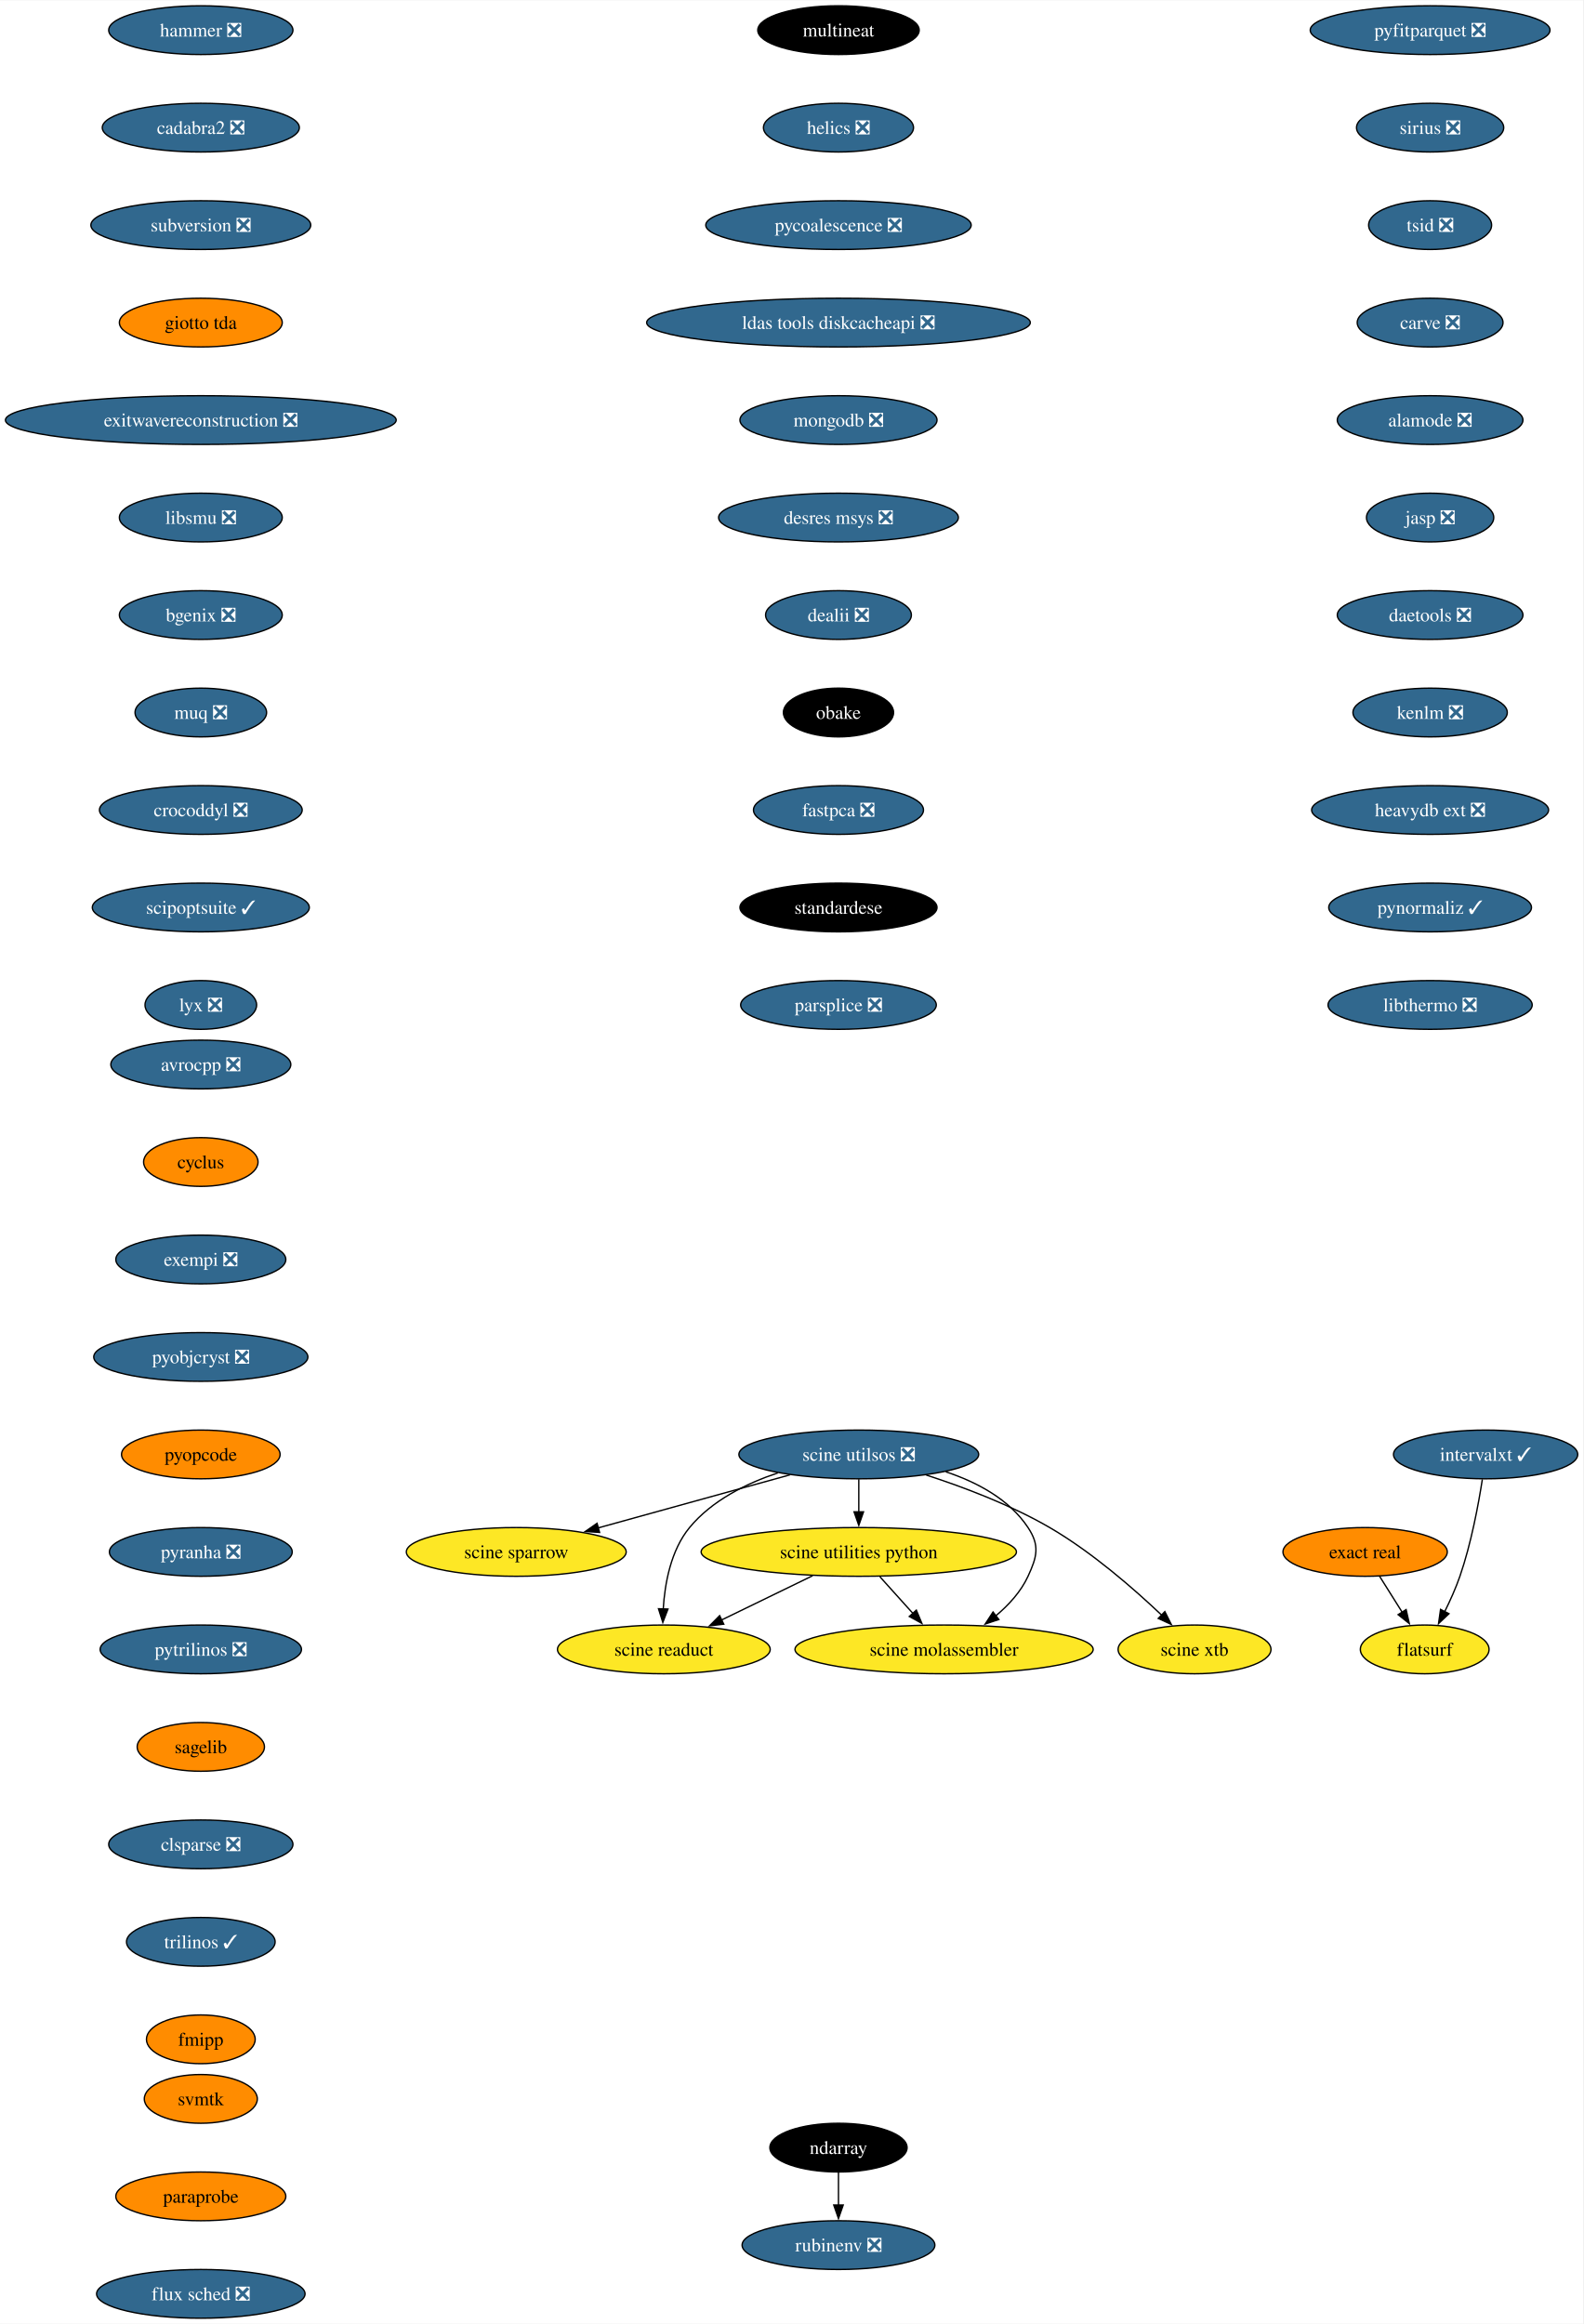
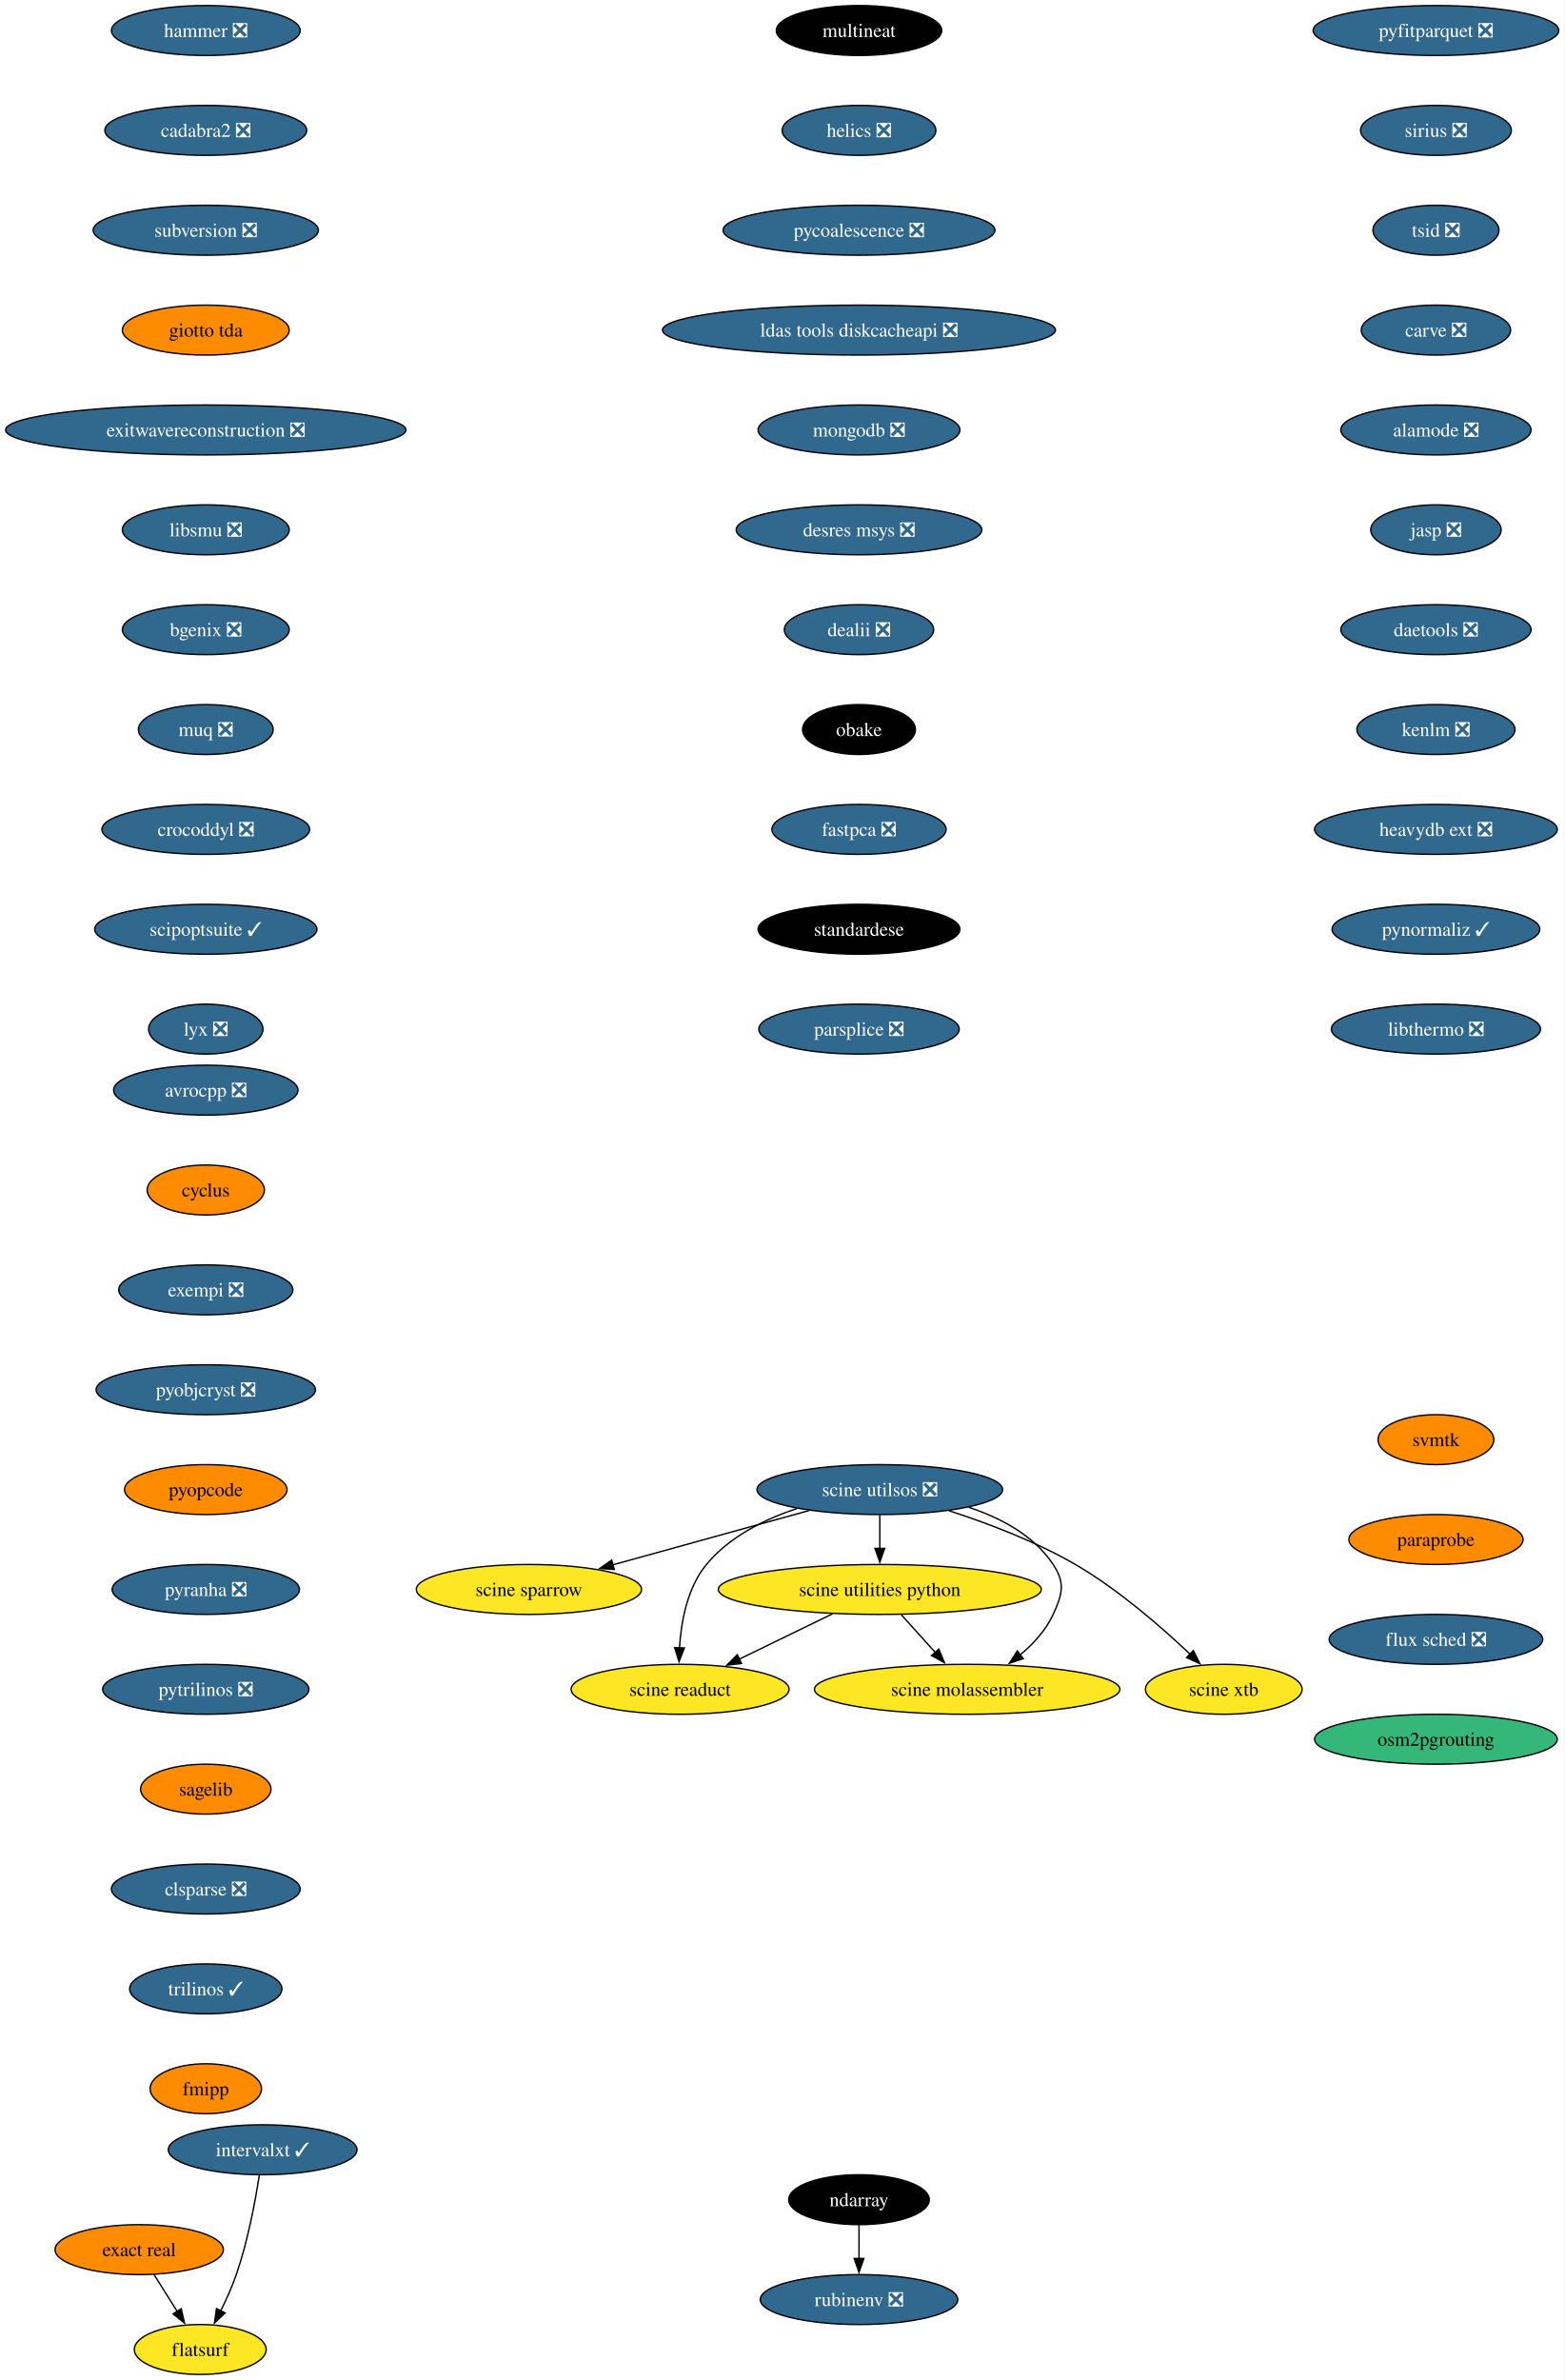
- <svg xmlns="http://www.w3.org/2000/svg" xmlns:xlink="http://www.w3.org/1999/xlink" width="1169pt" height="1716pt" viewBox="0.00 0.00 1169.37 1716.00">
+ <svg xmlns="http://www.w3.org/2000/svg" xmlns:xlink="http://www.w3.org/1999/xlink" width="1128pt" height="1716pt" viewBox="0.00 0.00 1127.89 1716.00">
  <g id="graph0" class="graph" transform="scale(1 1) rotate(0) translate(4 1712)">
-     <polygon fill="white" stroke="none" points="-4,4 -4,-1712 1165.37,-1712 1165.37,4 -4,4" />
+     <polygon fill="white" stroke="none" points="-4,4 -4,-1712 1123.89,-1712 1123.89,4 -4,4" />
    <g id="node1" class="node">
      <g id="a_node1">
        <a xlink:href="https://github.com/conda-forge/avrocpp-feedstock/pull/19" xlink:title="avrocpp ❎">
          <ellipse fill="#31688e" stroke="black" cx="144.33" cy="-926" rx="66.47" ry="18" />
          <text text-anchor="middle" x="144.33" y="-921.33" font-family="Times,serif" font-size="14.00" fill="white">avrocpp ❎</text>
        </a>
      </g>
    </g>
    <g id="node2" class="node">
      <g id="a_node2">
        <a xlink:href="https://github.com/conda-forge/cyclus-feedstock" xlink:title="cyclus">
          <ellipse fill="#ff8c00" stroke="black" cx="144.33" cy="-854" rx="42.26" ry="18" />
          <text text-anchor="middle" x="144.33" y="-849.33" font-family="Times,serif" font-size="14.00">cyclus</text>
        </a>
      </g>
    </g>
    <g id="node3" class="node">
      <g id="a_node3">
        <a xlink:href="https://github.com/conda-forge/exempi-feedstock/pull/15" xlink:title="exempi ❎">
          <ellipse fill="#31688e" stroke="black" cx="144.33" cy="-782" rx="62.78" ry="18" />
          <text text-anchor="middle" x="144.33" y="-777.33" font-family="Times,serif" font-size="14.00" fill="white">exempi ❎</text>
        </a>
      </g>
    </g>
    <g id="node4" class="node">
      <g id="a_node4">
        <a xlink:href="https://github.com/conda-forge/pyobjcryst-feedstock/pull/33" xlink:title="pyobjcryst ❎">
          <ellipse fill="#31688e" stroke="black" cx="144.33" cy="-710" rx="79.09" ry="18" />
          <text text-anchor="middle" x="144.33" y="-705.33" font-family="Times,serif" font-size="14.00" fill="white">pyobjcryst ❎</text>
        </a>
      </g>
    </g>
    <g id="node5" class="node">
      <g id="a_node5">
        <a xlink:href="https://github.com/conda-forge/pyopcode-feedstock" xlink:title="pyopcode">
          <ellipse fill="#ff8c00" stroke="black" cx="144.33" cy="-638" rx="58.57" ry="18" />
          <text text-anchor="middle" x="144.33" y="-633.33" font-family="Times,serif" font-size="14.00">pyopcode</text>
        </a>
      </g>
    </g>
    <g id="node6" class="node">
      <g id="a_node6">
        <a xlink:href="https://github.com/conda-forge/pyranha-feedstock/pull/28" xlink:title="pyranha ❎">
          <ellipse fill="#31688e" stroke="black" cx="144.33" cy="-566" rx="67.52" ry="18" />
          <text text-anchor="middle" x="144.33" y="-561.33" font-family="Times,serif" font-size="14.00" fill="white">pyranha ❎</text>
        </a>
      </g>
    </g>
    <g id="node7" class="node">
      <g id="a_node7">
        <a xlink:href="https://github.com/conda-forge/pytrilinos-feedstock/pull/51" xlink:title="pytrilinos ❎">
          <ellipse fill="#31688e" stroke="black" cx="144.33" cy="-494" rx="74.36" ry="18" />
          <text text-anchor="middle" x="144.33" y="-489.32" font-family="Times,serif" font-size="14.00" fill="white">pytrilinos ❎</text>
        </a>
      </g>
    </g>
    <g id="node8" class="node">
      <g id="a_node8">
        <a xlink:href="https://github.com/conda-forge/sagelib-feedstock" xlink:title="sagelib">
          <ellipse fill="#ff8c00" stroke="black" cx="144.33" cy="-422" rx="47" ry="18" />
          <text text-anchor="middle" x="144.33" y="-417.32" font-family="Times,serif" font-size="14.00">sagelib</text>
        </a>
      </g>
    </g>
    <g id="node9" class="node">
      <g id="a_node9">
        <a xlink:href="https://github.com/conda-forge/clsparse-feedstock/pull/10" xlink:title="clsparse ❎">
          <ellipse fill="#31688e" stroke="black" cx="144.33" cy="-350" rx="68.04" ry="18" />
          <text text-anchor="middle" x="144.33" y="-345.32" font-family="Times,serif" font-size="14.00" fill="white">clsparse ❎</text>
        </a>
      </g>
    </g>
    <g id="node10" class="node">
      <g id="a_node10">
        <a xlink:href="https://github.com/conda-forge/trilinos-feedstock/pull/43" xlink:title="trilinos ✓">
          <ellipse fill="#31688e" stroke="black" cx="144.33" cy="-278" rx="54.89" ry="18" />
          <text text-anchor="middle" x="144.33" y="-273.32" font-family="Times,serif" font-size="14.00" fill="white">trilinos ✓</text>
        </a>
      </g>
    </g>
    <g id="node11" class="node">
      <g id="a_node11">
        <a xlink:href="https://github.com/conda-forge/fmipp-feedstock" xlink:title="fmipp">
          <ellipse fill="#ff8c00" stroke="black" cx="144.33" cy="-206" rx="40.16" ry="18" />
          <text text-anchor="middle" x="144.33" y="-201.32" font-family="Times,serif" font-size="14.00">fmipp</text>
        </a>
      </g>
    </g>
    <g id="node12" class="node">
      <g id="a_node12">
        <a xlink:href="https://github.com/conda-forge/multineat-feedstock" xlink:title="multineat">
          <ellipse fill="#000000" stroke="black" cx="615.33" cy="-1690" rx="59.63" ry="18" />
          <text text-anchor="middle" x="615.33" y="-1685.33" font-family="Times,serif" font-size="14.00" fill="white">multineat</text>
        </a>
      </g>
    </g>
    <g id="node13" class="node">
      <g id="a_node13">
        <a xlink:href="https://github.com/conda-forge/helics-feedstock/pull/34" xlink:title="helics ❎">
          <ellipse fill="#31688e" stroke="black" cx="615.33" cy="-1618" rx="55.42" ry="18" />
          <text text-anchor="middle" x="615.33" y="-1613.33" font-family="Times,serif" font-size="14.00" fill="white">helics ❎</text>
        </a>
      </g>
    </g>
    <g id="node14" class="node">
      <g id="a_node14">
        <a xlink:href="https://github.com/conda-forge/pycoalescence-feedstock/pull/56" xlink:title="pycoalescence ❎">
          <ellipse fill="#31688e" stroke="black" cx="615.33" cy="-1546" rx="98.03" ry="18" />
          <text text-anchor="middle" x="615.33" y="-1541.33" font-family="Times,serif" font-size="14.00" fill="white">pycoalescence ❎</text>
        </a>
      </g>
    </g>
    <g id="node15" class="node">
      <g id="a_node15">
        <a xlink:href="https://github.com/conda-forge/ldas-tools-diskcacheapi-feedstock/pull/16" xlink:title="ldas tools diskcacheapi ❎">
          <ellipse fill="#31688e" stroke="black" cx="615.33" cy="-1474" rx="141.7" ry="18" />
          <text text-anchor="middle" x="615.33" y="-1469.33" font-family="Times,serif" font-size="14.00" fill="white">ldas tools diskcacheapi ❎</text>
        </a>
      </g>
    </g>
    <g id="node16" class="node">
      <g id="a_node16">
        <a xlink:href="https://github.com/conda-forge/mongodb-feedstock/pull/77" xlink:title="mongodb ❎">
          <ellipse fill="#31688e" stroke="black" cx="615.33" cy="-1402" rx="72.78" ry="18" />
          <text text-anchor="middle" x="615.33" y="-1397.33" font-family="Times,serif" font-size="14.00" fill="white">mongodb ❎</text>
        </a>
      </g>
    </g>
    <g id="node17" class="node">
      <g id="a_node17">
        <a xlink:href="https://github.com/conda-forge/desres-msys-feedstock/pull/24" xlink:title="desres msys ❎">
          <ellipse fill="#31688e" stroke="black" cx="615.33" cy="-1330" rx="88.56" ry="18" />
          <text text-anchor="middle" x="615.33" y="-1325.33" font-family="Times,serif" font-size="14.00" fill="white">desres msys ❎</text>
        </a>
      </g>
    </g>
    <g id="node18" class="node">
      <g id="a_node18">
        <a xlink:href="https://github.com/conda-forge/dealii-feedstock/pull/30" xlink:title="dealii ❎">
          <ellipse fill="#31688e" stroke="black" cx="615.33" cy="-1258" rx="53.84" ry="18" />
          <text text-anchor="middle" x="615.33" y="-1253.33" font-family="Times,serif" font-size="14.00" fill="white">dealii ❎</text>
        </a>
      </g>
    </g>
    <g id="node19" class="node">
      <g id="a_node19">
        <a xlink:href="https://github.com/conda-forge/obake-feedstock" xlink:title="obake">
          <ellipse fill="#000000" stroke="black" cx="615.33" cy="-1186" rx="40.69" ry="18" />
          <text text-anchor="middle" x="615.33" y="-1181.33" font-family="Times,serif" font-size="14.00" fill="white">obake</text>
        </a>
      </g>
    </g>
    <g id="node22" class="node">
      <g id="a_node22">
        <a xlink:href="https://github.com/conda-forge/fastpca-feedstock/pull/7" xlink:title="fastpca ❎">
          <ellipse fill="#31688e" stroke="black" cx="615.33" cy="-1114" rx="62.78" ry="18" />
          <text text-anchor="middle" x="615.33" y="-1109.33" font-family="Times,serif" font-size="14.00" fill="white">fastpca ❎</text>
        </a>
      </g>
    </g>
    <g id="node20" class="node">
      <g id="a_node20">
        <a xlink:href="https://github.com/conda-forge/ndarray-feedstock" xlink:title="ndarray">
          <ellipse fill="#000000" stroke="black" cx="615.33" cy="-126" rx="50.68" ry="18" />
          <text text-anchor="middle" x="615.33" y="-121.33" font-family="Times,serif" font-size="14.00" fill="white">ndarray</text>
        </a>
      </g>
    </g>
    <g id="node21" class="node">
      <g id="a_node21">
        <a xlink:href="https://github.com/conda-forge/rubinenv-feedstock/pull/212" xlink:title="rubinenv ❎">
          <ellipse fill="#31688e" stroke="black" cx="615.33" cy="-54" rx="71.2" ry="18" />
          <text text-anchor="middle" x="615.33" y="-49.33" font-family="Times,serif" font-size="14.00" fill="white">rubinenv ❎</text>
        </a>
      </g>
    </g>
    <g id="edge18" class="edge">
      <path fill="none" stroke="black" d="M615.33,-107.7C615.33,-100.41 615.33,-91.73 615.33,-83.54" />
      <polygon fill="black" stroke="black" points="618.83,-83.62 615.33,-73.62 611.83,-83.62 618.83,-83.62" />
    </g>
    <g id="node23" class="node">
      <g id="a_node23">
        <a xlink:href="https://github.com/conda-forge/standardese-feedstock" xlink:title="standardese">
          <ellipse fill="#000000" stroke="black" cx="615.33" cy="-1042" rx="72.78" ry="18" />
          <text text-anchor="middle" x="615.33" y="-1037.33" font-family="Times,serif" font-size="14.00" fill="white">standardese</text>
        </a>
      </g>
    </g>
    <g id="node24" class="node">
      <g id="a_node24">
        <a xlink:href="https://github.com/conda-forge/parsplice-feedstock/pull/12" xlink:title="parsplice ❎">
          <ellipse fill="#31688e" stroke="black" cx="615.33" cy="-970" rx="72.25" ry="18" />
          <text text-anchor="middle" x="615.33" y="-965.33" font-family="Times,serif" font-size="14.00" fill="white">parsplice ❎</text>
        </a>
      </g>
    </g>
    <g id="node25" class="node">
      <g id="a_node25">
        <a xlink:href="https://github.com/conda-forge/hammer-feedstock/pull/36" xlink:title="hammer ❎">
          <ellipse fill="#31688e" stroke="black" cx="144.33" cy="-1690" rx="68.04" ry="18" />
          <text text-anchor="middle" x="144.33" y="-1685.33" font-family="Times,serif" font-size="14.00" fill="white">hammer ❎</text>
        </a>
      </g>
    </g>
    <g id="node26" class="node">
      <g id="a_node26">
        <a xlink:href="https://github.com/conda-forge/cadabra2-feedstock/pull/39" xlink:title="cadabra2 ❎">
          <ellipse fill="#31688e" stroke="black" cx="144.33" cy="-1618" rx="72.78" ry="18" />
          <text text-anchor="middle" x="144.33" y="-1613.33" font-family="Times,serif" font-size="14.00" fill="white">cadabra2 ❎</text>
        </a>
      </g>
    </g>
    <g id="node27" class="node">
      <g id="a_node27">
        <a xlink:href="https://github.com/conda-forge/subversion-feedstock/pull/21" xlink:title="subversion ❎">
          <ellipse fill="#31688e" stroke="black" cx="144.33" cy="-1546" rx="81.2" ry="18" />
          <text text-anchor="middle" x="144.33" y="-1541.33" font-family="Times,serif" font-size="14.00" fill="white">subversion ❎</text>
        </a>
      </g>
    </g>
    <g id="node28" class="node">
      <g id="a_node28">
        <a xlink:href="https://github.com/conda-forge/giotto-tda-feedstock" xlink:title="giotto tda">
          <ellipse fill="#ff8c00" stroke="black" cx="144.33" cy="-1474" rx="60.15" ry="18" />
          <text text-anchor="middle" x="144.33" y="-1469.33" font-family="Times,serif" font-size="14.00">giotto tda</text>
        </a>
      </g>
    </g>
    <g id="node29" class="node">
      <g id="a_node29">
        <a xlink:href="https://github.com/conda-forge/exitwavereconstruction-feedstock/pull/6" xlink:title="exitwavereconstruction ❎">
          <ellipse fill="#31688e" stroke="black" cx="144.33" cy="-1402" rx="144.33" ry="18" />
          <text text-anchor="middle" x="144.33" y="-1397.33" font-family="Times,serif" font-size="14.00" fill="white">exitwavereconstruction ❎</text>
        </a>
      </g>
    </g>
    <g id="node30" class="node">
      <g id="a_node30">
        <a xlink:href="https://github.com/conda-forge/libsmu-feedstock/pull/15" xlink:title="libsmu ❎">
          <ellipse fill="#31688e" stroke="black" cx="144.33" cy="-1330" rx="60.15" ry="18" />
          <text text-anchor="middle" x="144.33" y="-1325.33" font-family="Times,serif" font-size="14.00" fill="white">libsmu ❎</text>
        </a>
      </g>
    </g>
    <g id="node31" class="node">
      <g id="a_node31">
        <a xlink:href="https://github.com/conda-forge/bgenix-feedstock/pull/24" xlink:title="bgenix ❎">
          <ellipse fill="#31688e" stroke="black" cx="144.33" cy="-1258" rx="60.15" ry="18" />
          <text text-anchor="middle" x="144.33" y="-1253.33" font-family="Times,serif" font-size="14.00" fill="white">bgenix ❎</text>
        </a>
      </g>
    </g>
    <g id="node32" class="node">
      <g id="a_node32">
        <a xlink:href="https://github.com/conda-forge/muq-feedstock/pull/34" xlink:title="muq ❎">
          <ellipse fill="#31688e" stroke="black" cx="144.33" cy="-1186" rx="48.58" ry="18" />
          <text text-anchor="middle" x="144.33" y="-1181.33" font-family="Times,serif" font-size="14.00" fill="white">muq ❎</text>
        </a>
      </g>
    </g>
    <g id="node33" class="node">
      <g id="a_node33">
        <a xlink:href="https://github.com/conda-forge/crocoddyl-feedstock/pull/31" xlink:title="crocoddyl ❎">
          <ellipse fill="#31688e" stroke="black" cx="144.33" cy="-1114" rx="74.88" ry="18" />
          <text text-anchor="middle" x="144.33" y="-1109.33" font-family="Times,serif" font-size="14.00" fill="white">crocoddyl ❎</text>
        </a>
      </g>
    </g>
    <g id="node34" class="node">
      <g id="a_node34">
        <a xlink:href="https://github.com/conda-forge/scipoptsuite-feedstock/pull/52" xlink:title="scipoptsuite ✓">
          <ellipse fill="#31688e" stroke="black" cx="144.33" cy="-1042" rx="80.14" ry="18" />
          <text text-anchor="middle" x="144.33" y="-1037.33" font-family="Times,serif" font-size="14.00" fill="white">scipoptsuite ✓</text>
        </a>
      </g>
    </g>
    <g id="node35" class="node">
      <g id="a_node35">
        <a xlink:href="https://github.com/conda-forge/lyx-feedstock/pull/10" xlink:title="lyx ❎">
          <ellipse fill="#31688e" stroke="black" cx="144.33" cy="-970" rx="41.21" ry="18" />
          <text text-anchor="middle" x="144.33" y="-965.33" font-family="Times,serif" font-size="14.00" fill="white">lyx ❎</text>
        </a>
      </g>
    </g>
    <g id="node36" class="node">
      <g id="a_node36">
        <a xlink:href="https://github.com/conda-forge/pyfitparquet-feedstock/pull/18" xlink:title="pyfitparquet ❎">
-           <ellipse fill="#31688e" stroke="black" cx="1052.33" cy="-1690" rx="88.56" ry="18" />
-           <text text-anchor="middle" x="1052.33" y="-1685.33" font-family="Times,serif" font-size="14.00" fill="white">pyfitparquet ❎</text>
+           <ellipse fill="#31688e" stroke="black" cx="1031.33" cy="-1690" rx="88.56" ry="18" />
+           <text text-anchor="middle" x="1031.33" y="-1685.33" font-family="Times,serif" font-size="14.00" fill="white">pyfitparquet ❎</text>
        </a>
      </g>
    </g>
    <g id="node37" class="node">
      <g id="a_node37">
        <a xlink:href="https://github.com/conda-forge/sirius-feedstock/pull/23" xlink:title="sirius ❎">
-           <ellipse fill="#31688e" stroke="black" cx="1052.33" cy="-1618" rx="54.36" ry="18" />
-           <text text-anchor="middle" x="1052.33" y="-1613.33" font-family="Times,serif" font-size="14.00" fill="white">sirius ❎</text>
+           <ellipse fill="#31688e" stroke="black" cx="1031.33" cy="-1618" rx="54.36" ry="18" />
+           <text text-anchor="middle" x="1031.33" y="-1613.33" font-family="Times,serif" font-size="14.00" fill="white">sirius ❎</text>
        </a>
      </g>
    </g>
    <g id="node38" class="node">
      <g id="a_node38">
        <a xlink:href="https://github.com/conda-forge/tsid-feedstock/pull/30" xlink:title="tsid ❎">
-           <ellipse fill="#31688e" stroke="black" cx="1052.33" cy="-1546" rx="45.42" ry="18" />
-           <text text-anchor="middle" x="1052.33" y="-1541.33" font-family="Times,serif" font-size="14.00" fill="white">tsid ❎</text>
+           <ellipse fill="#31688e" stroke="black" cx="1031.33" cy="-1546" rx="45.42" ry="18" />
+           <text text-anchor="middle" x="1031.33" y="-1541.33" font-family="Times,serif" font-size="14.00" fill="white">tsid ❎</text>
        </a>
      </g>
    </g>
    <g id="node39" class="node">
      <g id="a_node39">
        <a xlink:href="https://github.com/conda-forge/carve-feedstock/pull/3" xlink:title="carve ❎">
-           <ellipse fill="#31688e" stroke="black" cx="1052.33" cy="-1474" rx="53.84" ry="18" />
-           <text text-anchor="middle" x="1052.33" y="-1469.33" font-family="Times,serif" font-size="14.00" fill="white">carve ❎</text>
+           <ellipse fill="#31688e" stroke="black" cx="1031.33" cy="-1474" rx="53.84" ry="18" />
+           <text text-anchor="middle" x="1031.33" y="-1469.33" font-family="Times,serif" font-size="14.00" fill="white">carve ❎</text>
        </a>
      </g>
    </g>
    <g id="node40" class="node">
      <g id="a_node40">
        <a xlink:href="https://github.com/conda-forge/alamode-feedstock/pull/9" xlink:title="alamode ❎">
-           <ellipse fill="#31688e" stroke="black" cx="1052.33" cy="-1402" rx="68.57" ry="18" />
-           <text text-anchor="middle" x="1052.33" y="-1397.33" font-family="Times,serif" font-size="14.00" fill="white">alamode ❎</text>
+           <ellipse fill="#31688e" stroke="black" cx="1031.33" cy="-1402" rx="68.57" ry="18" />
+           <text text-anchor="middle" x="1031.33" y="-1397.33" font-family="Times,serif" font-size="14.00" fill="white">alamode ❎</text>
        </a>
      </g>
    </g>
    <g id="node41" class="node">
      <g id="a_node41">
        <a xlink:href="https://github.com/conda-forge/jasp-feedstock/pull/25" xlink:title="jasp ❎">
-           <ellipse fill="#31688e" stroke="black" cx="1052.33" cy="-1330" rx="47" ry="18" />
-           <text text-anchor="middle" x="1052.33" y="-1325.33" font-family="Times,serif" font-size="14.00" fill="white">jasp ❎</text>
+           <ellipse fill="#31688e" stroke="black" cx="1031.33" cy="-1330" rx="47" ry="18" />
+           <text text-anchor="middle" x="1031.33" y="-1325.33" font-family="Times,serif" font-size="14.00" fill="white">jasp ❎</text>
        </a>
      </g>
    </g>
    <g id="node42" class="node">
      <g id="a_node42">
        <a xlink:href="https://github.com/conda-forge/daetools-feedstock/pull/17" xlink:title="daetools ❎">
-           <ellipse fill="#31688e" stroke="black" cx="1052.33" cy="-1258" rx="68.57" ry="18" />
-           <text text-anchor="middle" x="1052.33" y="-1253.33" font-family="Times,serif" font-size="14.00" fill="white">daetools ❎</text>
+           <ellipse fill="#31688e" stroke="black" cx="1031.33" cy="-1258" rx="68.57" ry="18" />
+           <text text-anchor="middle" x="1031.33" y="-1253.33" font-family="Times,serif" font-size="14.00" fill="white">daetools ❎</text>
        </a>
      </g>
    </g>
    <g id="node46" class="node">
      <g id="a_node46">
        <a xlink:href="https://github.com/conda-forge/kenlm-feedstock/pull/6" xlink:title="kenlm ❎">
-           <ellipse fill="#31688e" stroke="black" cx="1052.33" cy="-1186" rx="57" ry="18" />
-           <text text-anchor="middle" x="1052.33" y="-1181.33" font-family="Times,serif" font-size="14.00" fill="white">kenlm ❎</text>
+           <ellipse fill="#31688e" stroke="black" cx="1031.33" cy="-1186" rx="57" ry="18" />
+           <text text-anchor="middle" x="1031.33" y="-1181.33" font-family="Times,serif" font-size="14.00" fill="white">kenlm ❎</text>
        </a>
      </g>
    </g>
    <g id="node43" class="node">
      <g id="a_node43">
        <a xlink:href="https://github.com/conda-forge/exact-real-feedstock" xlink:title="exact real">
-           <ellipse fill="#ff8c00" stroke="black" cx="1004.33" cy="-566" rx="60.68" ry="18" />
-           <text text-anchor="middle" x="1004.33" y="-561.33" font-family="Times,serif" font-size="14.00">exact real</text>
+           <ellipse fill="#ff8c00" stroke="black" cx="96.33" cy="-90" rx="60.68" ry="18" />
+           <text text-anchor="middle" x="96.33" y="-85.33" font-family="Times,serif" font-size="14.00">exact real</text>
        </a>
      </g>
    </g>
    <g id="node44" class="node">
      <g id="a_node44">
        <a xlink:href="https://github.com/conda-forge/flatsurf-feedstock" xlink:title="flatsurf">
-           <ellipse fill="#fde725" stroke="black" cx="1048.33" cy="-494" rx="47.53" ry="18" />
-           <text text-anchor="middle" x="1048.33" y="-489.32" font-family="Times,serif" font-size="14.00">flatsurf</text>
+           <ellipse fill="#fde725" stroke="black" cx="140.33" cy="-18" rx="47.53" ry="18" />
+           <text text-anchor="middle" x="140.33" y="-13.32" font-family="Times,serif" font-size="14.00">flatsurf</text>
        </a>
      </g>
    </g>
    <g id="edge38" class="edge">
-       <path fill="none" stroke="black" d="M1014.98,-548.05C1020.01,-540.06 1026.12,-530.33 1031.74,-521.4" />
-       <polygon fill="black" stroke="black" points="1034.61,-523.4 1036.97,-513.07 1028.69,-519.67 1034.61,-523.4" />
+       <path fill="none" stroke="black" d="M106.98,-72.05C112.01,-64.06 118.12,-54.33 123.74,-45.4" />
+       <polygon fill="black" stroke="black" points="126.61,-47.4 128.97,-37.07 120.69,-43.67 126.61,-47.4" />
    </g>
    <g id="node45" class="node">
      <g id="a_node45">
        <a xlink:href="https://github.com/conda-forge/intervalxt-feedstock/pull/15" xlink:title="intervalxt ✓">
-           <ellipse fill="#31688e" stroke="black" cx="1093.33" cy="-638" rx="68.04" ry="18" />
-           <text text-anchor="middle" x="1093.33" y="-633.33" font-family="Times,serif" font-size="14.00" fill="white">intervalxt ✓</text>
+           <ellipse fill="#31688e" stroke="black" cx="185.33" cy="-162" rx="68.04" ry="18" />
+           <text text-anchor="middle" x="185.33" y="-157.32" font-family="Times,serif" font-size="14.00" fill="white">intervalxt ✓</text>
        </a>
      </g>
    </g>
    <g id="edge39" class="edge">
-       <path fill="none" stroke="black" d="M1090.91,-619.6C1088.09,-601.4 1082.7,-572.19 1074.33,-548 1071.3,-539.25 1067.17,-530.07 1063.09,-521.85" />
-       <polygon fill="black" stroke="black" points="1066.26,-520.35 1058.55,-513.07 1060.04,-523.56 1066.26,-520.35" />
+       <path fill="none" stroke="black" d="M182.91,-143.6C180.09,-125.4 174.7,-96.19 166.33,-72 163.3,-63.25 159.17,-54.07 155.09,-45.85" />
+       <polygon fill="black" stroke="black" points="158.26,-44.35 150.55,-37.07 152.04,-47.56 158.26,-44.35" />
    </g>
    <g id="node53" class="node">
      <g id="a_node53">
        <a xlink:href="https://github.com/conda-forge/heavydb-ext-feedstock/pull/61" xlink:title="heavydb ext ❎">
-           <ellipse fill="#31688e" stroke="black" cx="1052.33" cy="-1114" rx="87.51" ry="18" />
-           <text text-anchor="middle" x="1052.33" y="-1109.33" font-family="Times,serif" font-size="14.00" fill="white">heavydb ext ❎</text>
+           <ellipse fill="#31688e" stroke="black" cx="1031.33" cy="-1114" rx="87.51" ry="18" />
+           <text text-anchor="middle" x="1031.33" y="-1109.33" font-family="Times,serif" font-size="14.00" fill="white">heavydb ext ❎</text>
        </a>
      </g>
    </g>
    <g id="node47" class="node">
      <g id="a_node47">
        <a xlink:href="https://github.com/conda-forge/scine-utilsos-feedstock/pull/12" xlink:title="scine utilsos ❎">
          <ellipse fill="#31688e" stroke="black" cx="630.33" cy="-638" rx="88.56" ry="18" />
          <text text-anchor="middle" x="630.33" y="-633.33" font-family="Times,serif" font-size="14.00" fill="white">scine utilsos ❎</text>
        </a>
      </g>
    </g>
    <g id="node48" class="node">
      <g id="a_node48">
        <a xlink:href="https://github.com/conda-forge/scine-sparrow-feedstock" xlink:title="scine sparrow">
          <ellipse fill="#fde725" stroke="black" cx="377.33" cy="-566" rx="81.2" ry="18" />
          <text text-anchor="middle" x="377.33" y="-561.33" font-family="Times,serif" font-size="14.00">scine sparrow</text>
        </a>
      </g>
    </g>
    <g id="edge41" class="edge">
      <path fill="none" stroke="black" d="M579.44,-622.92C538.55,-611.61 481.03,-595.69 437.8,-583.73" />
      <polygon fill="black" stroke="black" points="438.88,-580.4 428.31,-581.1 437.01,-587.14 438.88,-580.4" />
    </g>
    <g id="node49" class="node">
      <g id="a_node49">
        <a xlink:href="https://github.com/conda-forge/scine-utilities-python-feedstock" xlink:title="scine utilities python">
          <ellipse fill="#fde725" stroke="black" cx="630.33" cy="-566" rx="116.45" ry="18" />
          <text text-anchor="middle" x="630.33" y="-561.33" font-family="Times,serif" font-size="14.00">scine utilities python</text>
        </a>
      </g>
    </g>
    <g id="edge42" class="edge">
      <path fill="none" stroke="black" d="M630.33,-619.7C630.33,-612.41 630.33,-603.73 630.33,-595.54" />
      <polygon fill="black" stroke="black" points="633.83,-595.62 630.33,-585.62 626.83,-595.62 633.83,-595.62" />
    </g>
    <g id="node50" class="node">
      <g id="a_node50">
        <a xlink:href="https://github.com/conda-forge/scine-xtb-feedstock" xlink:title="scine xtb">
          <ellipse fill="#fde725" stroke="black" cx="878.33" cy="-494" rx="56.47" ry="18" />
          <text text-anchor="middle" x="878.33" y="-489.32" font-family="Times,serif" font-size="14.00">scine xtb</text>
        </a>
      </g>
    </g>
    <g id="edge43" class="edge">
      <path fill="none" stroke="black" d="M680.12,-622.8C707.97,-613.77 742.73,-600.63 771.33,-584 802.4,-565.93 833.49,-538.81 854.09,-519.26" />
      <polygon fill="black" stroke="black" points="856.39,-521.91 861.15,-512.44 851.52,-516.87 856.39,-521.91" />
    </g>
    <g id="node51" class="node">
      <g id="a_node51">
        <a xlink:href="https://github.com/conda-forge/scine-readuct-feedstock" xlink:title="scine readuct">
          <ellipse fill="#fde725" stroke="black" cx="486.33" cy="-494" rx="78.57" ry="18" />
          <text text-anchor="middle" x="486.33" y="-489.32" font-family="Times,serif" font-size="14.00">scine readuct</text>
        </a>
      </g>
    </g>
    <g id="edge44" class="edge">
      <path fill="none" stroke="black" d="M570.52,-624.35C547.01,-616.48 521.76,-603.91 505.33,-584 491.49,-567.23 487.04,-542.76 485.88,-523.73" />
      <polygon fill="black" stroke="black" points="489.39,-523.81 485.58,-513.93 482.39,-524.03 489.39,-523.81" />
    </g>
    <g id="node52" class="node">
      <g id="a_node52">
        <a xlink:href="https://github.com/conda-forge/scine-molassembler-feedstock" xlink:title="scine molassembler">
          <ellipse fill="#fde725" stroke="black" cx="693.33" cy="-494" rx="110.13" ry="18" />
          <text text-anchor="middle" x="693.33" y="-489.32" font-family="Times,serif" font-size="14.00">scine molassembler</text>
        </a>
      </g>
    </g>
    <g id="edge45" class="edge">
      <path fill="none" stroke="black" d="M694.58,-625.19C717.73,-617.5 741.54,-604.83 755.33,-584 764.16,-570.66 762.03,-562.53 755.33,-548 750.07,-536.58 741,-526.7 731.39,-518.67" />
      <polygon fill="black" stroke="black" points="733.77,-516.09 723.71,-512.75 729.49,-521.63 733.77,-516.09" />
    </g>
    <g id="edge46" class="edge">
      <path fill="none" stroke="black" d="M596.21,-548.41C576.05,-538.61 550.36,-526.12 528.89,-515.69" />
      <polygon fill="black" stroke="black" points="530.61,-512.63 520.09,-511.41 527.55,-518.93 530.61,-512.63" />
    </g>
    <g id="edge47" class="edge">
      <path fill="none" stroke="black" d="M645.9,-547.7C653.3,-539.47 662.3,-529.48 670.45,-520.42" />
      <polygon fill="black" stroke="black" points="672.84,-523 676.92,-513.23 667.63,-518.32 672.84,-523" />
    </g>
    <g id="node54" class="node">
      <g id="a_node54">
        <a xlink:href="https://github.com/conda-forge/pynormaliz-feedstock/pull/8" xlink:title="pynormaliz ✓">
-           <ellipse fill="#31688e" stroke="black" cx="1052.33" cy="-1042" rx="74.88" ry="18" />
-           <text text-anchor="middle" x="1052.33" y="-1037.33" font-family="Times,serif" font-size="14.00" fill="white">pynormaliz ✓</text>
+           <ellipse fill="#31688e" stroke="black" cx="1031.33" cy="-1042" rx="74.88" ry="18" />
+           <text text-anchor="middle" x="1031.33" y="-1037.33" font-family="Times,serif" font-size="14.00" fill="white">pynormaliz ✓</text>
        </a>
      </g>
    </g>
    <g id="node55" class="node">
      <g id="a_node55">
        <a xlink:href="https://github.com/conda-forge/libthermo-feedstock/pull/9" xlink:title="libthermo ❎">
-           <ellipse fill="#31688e" stroke="black" cx="1052.33" cy="-970" rx="75.41" ry="18" />
-           <text text-anchor="middle" x="1052.33" y="-965.33" font-family="Times,serif" font-size="14.00" fill="white">libthermo ❎</text>
+           <ellipse fill="#31688e" stroke="black" cx="1031.33" cy="-970" rx="75.41" ry="18" />
+           <text text-anchor="middle" x="1031.33" y="-965.33" font-family="Times,serif" font-size="14.00" fill="white">libthermo ❎</text>
        </a>
      </g>
    </g>
    <g id="node56" class="node">
      <g id="a_node56">
        <a xlink:href="https://github.com/conda-forge/svmtk-feedstock" xlink:title="svmtk">
-           <ellipse fill="#ff8c00" stroke="black" cx="144.33" cy="-162" rx="41.74" ry="18" />
-           <text text-anchor="middle" x="144.33" y="-157.32" font-family="Times,serif" font-size="14.00">svmtk</text>
+           <ellipse fill="#ff8c00" stroke="black" cx="1031.33" cy="-674" rx="41.74" ry="18" />
+           <text text-anchor="middle" x="1031.33" y="-669.33" font-family="Times,serif" font-size="14.00">svmtk</text>
        </a>
      </g>
    </g>
    <g id="node57" class="node">
      <g id="a_node57">
        <a xlink:href="https://github.com/conda-forge/paraprobe-feedstock" xlink:title="paraprobe">
-           <ellipse fill="#ff8c00" stroke="black" cx="144.33" cy="-90" rx="62.78" ry="18" />
-           <text text-anchor="middle" x="144.33" y="-85.33" font-family="Times,serif" font-size="14.00">paraprobe</text>
+           <ellipse fill="#ff8c00" stroke="black" cx="1031.33" cy="-602" rx="62.78" ry="18" />
+           <text text-anchor="middle" x="1031.33" y="-597.33" font-family="Times,serif" font-size="14.00">paraprobe</text>
        </a>
      </g>
    </g>
    <g id="node58" class="node">
      <g id="a_node58">
        <a xlink:href="https://github.com/conda-forge/flux-sched-feedstock/pull/11" xlink:title="flux sched ❎">
-           <ellipse fill="#31688e" stroke="black" cx="144.33" cy="-18" rx="76.99" ry="18" />
-           <text text-anchor="middle" x="144.33" y="-13.32" font-family="Times,serif" font-size="14.00" fill="white">flux sched ❎</text>
+           <ellipse fill="#31688e" stroke="black" cx="1031.33" cy="-530" rx="76.99" ry="18" />
+           <text text-anchor="middle" x="1031.33" y="-525.33" font-family="Times,serif" font-size="14.00" fill="white">flux sched ❎</text>
+         </a>
+       </g>
+     </g>
+     <g id="node59" class="node">
+       <g id="a_node59">
+         <a xlink:href="https://github.com/conda-forge/osm2pgrouting-feedstock" xlink:title="osm2pgrouting">
+           <ellipse fill="#35b779" stroke="black" cx="1031.33" cy="-458" rx="87.51" ry="18" />
+           <text text-anchor="middle" x="1031.33" y="-453.32" font-family="Times,serif" font-size="14.00">osm2pgrouting</text>
        </a>
      </g>
    </g>
  </g>
</svg>
